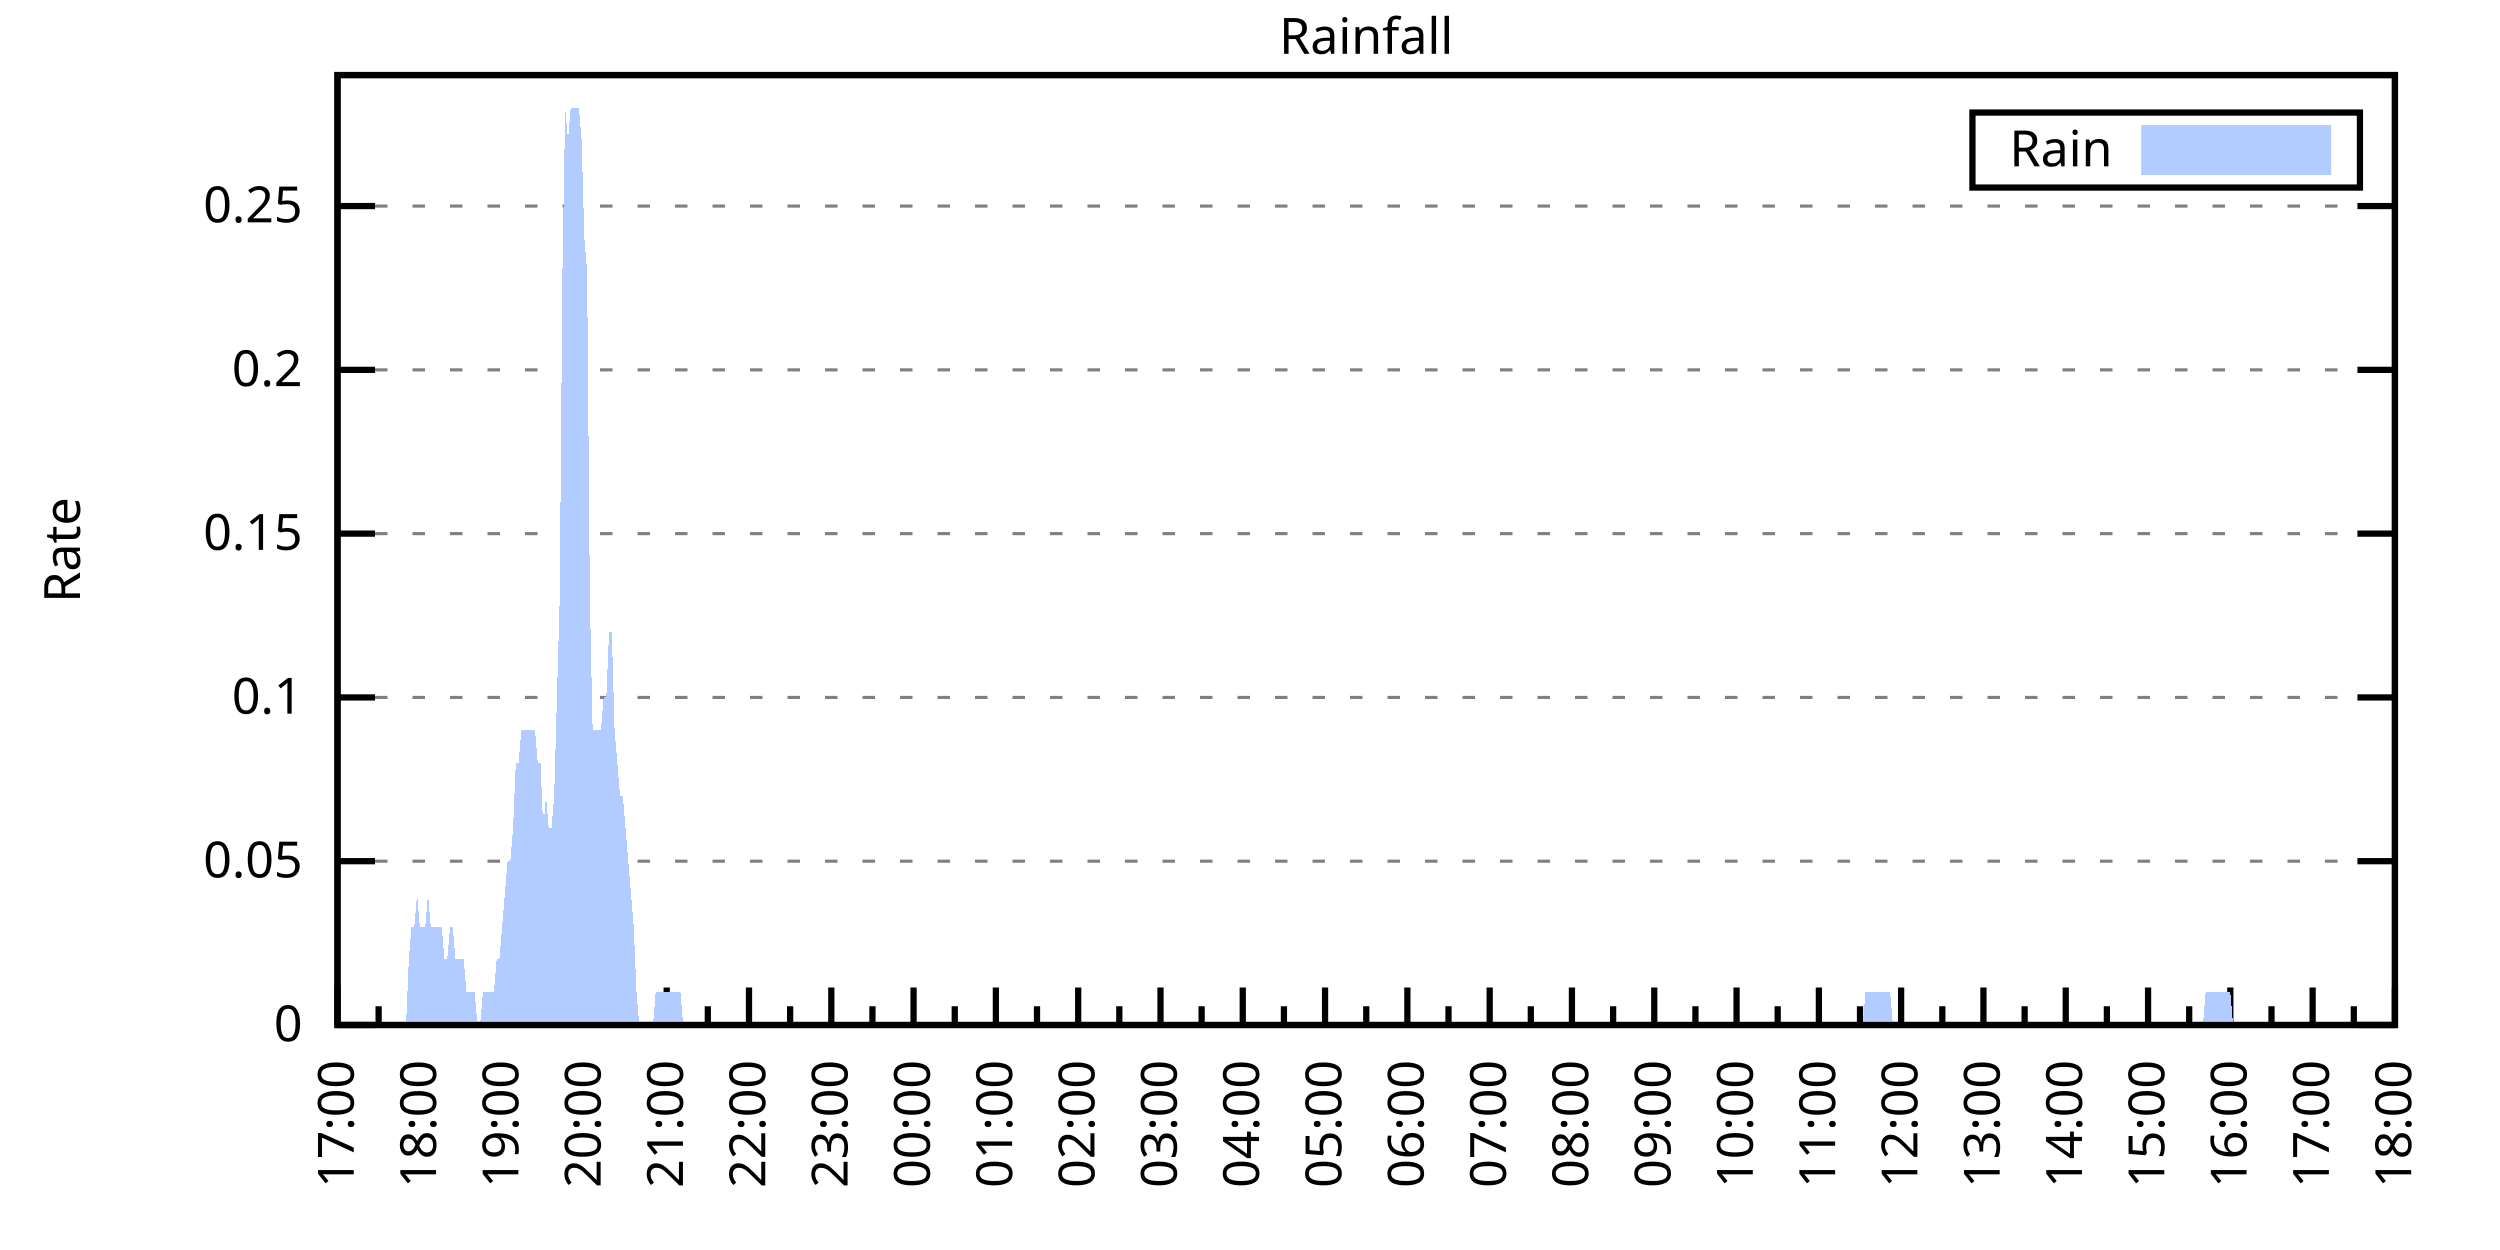
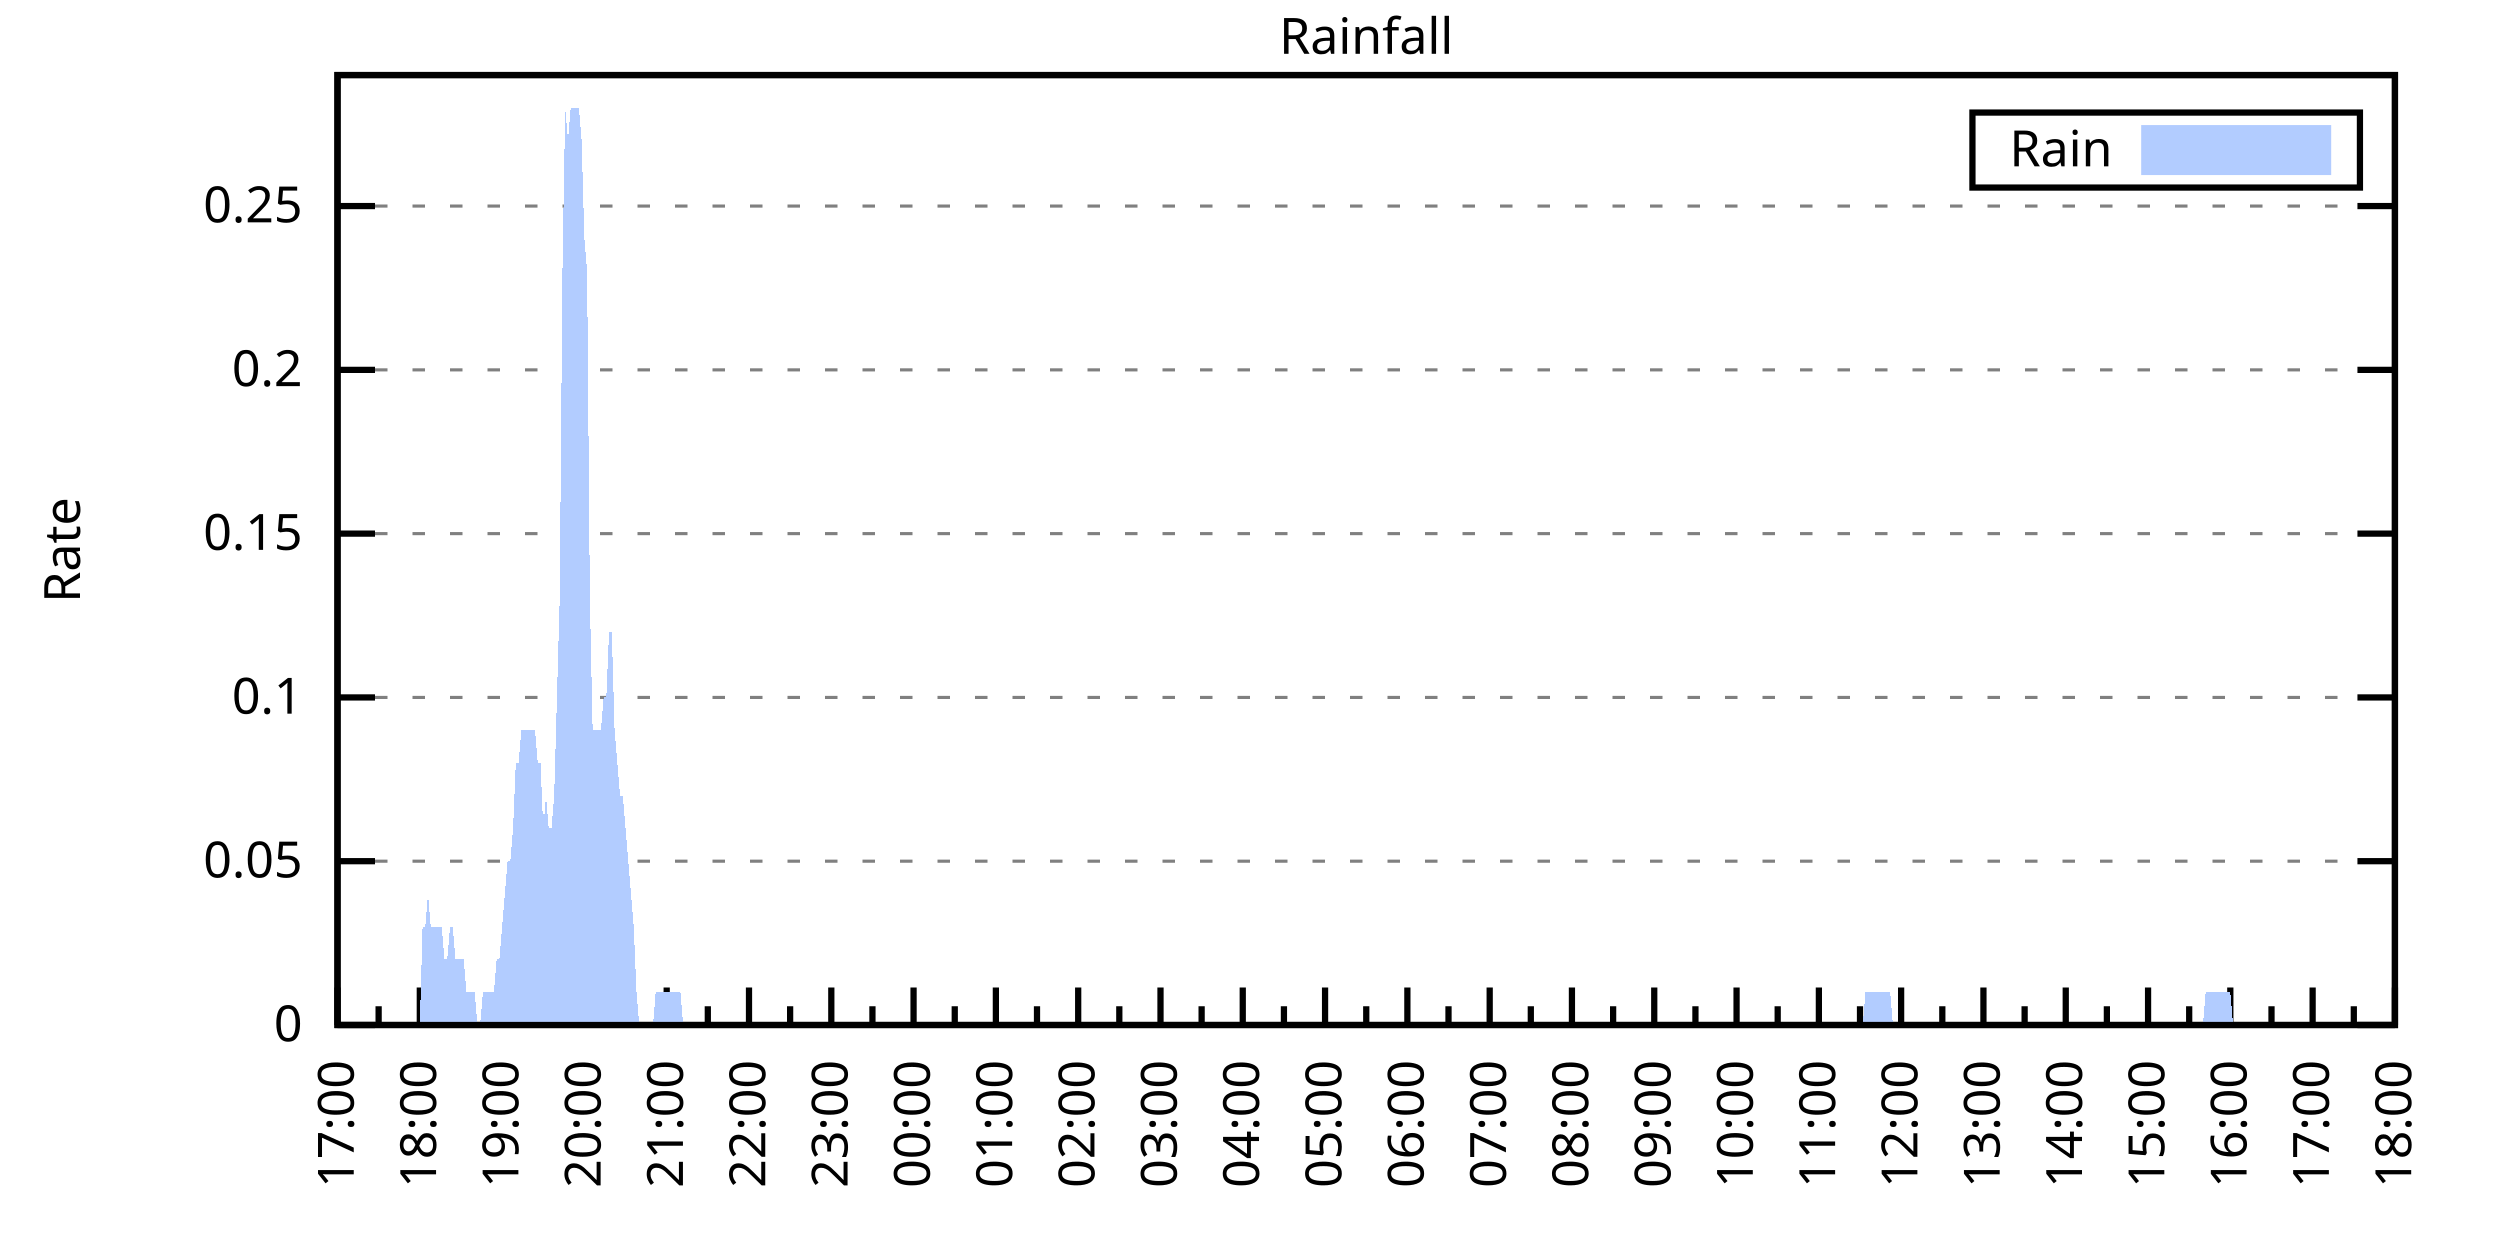
<svg xmlns="http://www.w3.org/2000/svg" xmlns:xlink="http://www.w3.org/1999/xlink" width="400" height="200" viewBox="0 0 400 200">
  <g id="gnuplot_canvas">
    <rect x="0" y="0" width="400" height="200" fill="none" />
    <defs>
      <circle id="gpDot" r="0.5" stroke-width="0.5" stroke="currentColor" />
      <path id="gpPt0" stroke-width="0.333" stroke="currentColor" d="M-1,0 h2 M0,-1 v2" />
      <path id="gpPt1" stroke-width="0.333" stroke="currentColor" d="M-1,-1 L1,1 M1,-1 L-1,1" />
      <path id="gpPt2" stroke-width="0.333" stroke="currentColor" d="M-1,0 L1,0 M0,-1 L0,1 M-1,-1 L1,1 M-1,1 L1,-1" />
      <rect id="gpPt3" stroke-width="0.333" stroke="currentColor" x="-1" y="-1" width="2" height="2" />
      <rect id="gpPt4" stroke-width="0.333" stroke="currentColor" fill="currentColor" x="-1" y="-1" width="2" height="2" />
      <circle id="gpPt5" stroke-width="0.333" stroke="currentColor" cx="0" cy="0" r="1" />
      <use xlink:href="#gpPt5" id="gpPt6" fill="currentColor" stroke="none" />
      <path id="gpPt7" stroke-width="0.333" stroke="currentColor" d="M0,-1.33 L-1.33,0.67 L1.33,0.67 z" />
      <use xlink:href="#gpPt7" id="gpPt8" fill="currentColor" stroke="none" />
      <use xlink:href="#gpPt7" id="gpPt9" stroke="currentColor" transform="rotate(180)" />
      <use xlink:href="#gpPt9" id="gpPt10" fill="currentColor" stroke="none" />
      <use xlink:href="#gpPt3" id="gpPt11" stroke="currentColor" transform="rotate(45)" />
      <use xlink:href="#gpPt11" id="gpPt12" fill="currentColor" stroke="none" />
      <path id="gpPt13" stroke-width="0.333" stroke="currentColor" d="M0,1.330 L1.265,0.411 L0.782,-1.067 L-0.782,-1.076 L-1.265,0.411 z" />
      <use xlink:href="#gpPt13" id="gpPt14" fill="currentColor" stroke="none" />
      <filter id="textbox" filterUnits="objectBoundingBox" x="0" y="0" height="1" width="1">
        <feFlood flood-color="white" flood-opacity="1" result="bgnd" />
        <feComposite in="SourceGraphic" in2="bgnd" operator="atop" />
      </filter>
      <filter id="greybox" filterUnits="objectBoundingBox" x="0" y="0" height="1" width="1">
        <feFlood flood-color="lightgrey" flood-opacity="1" result="grey" />
        <feComposite in="SourceGraphic" in2="grey" operator="atop" />
      </filter>
    </defs>
    <g fill="none" color="white" stroke="currentColor" stroke-width="1.00" stroke-linecap="butt" stroke-linejoin="miter">
</g>
    <g fill="none" color="black" stroke="currentColor" stroke-width="1.00" stroke-linecap="butt" stroke-linejoin="miter">
      <g stroke="none" shape-rendering="crispEdges">
        <polygon fill="rgb(255, 255, 255)" points="54.00,164.00 383.18,164.00 383.18,12.02 54.00,12.02 " />
      </g>
    </g>
    <g fill="none" color="black" stroke="currentColor" stroke-width="1.00" stroke-linecap="butt" stroke-linejoin="miter">
</g>
    <g fill="none" color="black" stroke="black" stroke-width="0.50" stroke-linecap="butt" stroke-linejoin="miter">
</g>
    <g fill="none" color="gray" stroke="currentColor" stroke-width="0.50" stroke-linecap="butt" stroke-linejoin="miter">
      <path stroke="gray" stroke-dasharray="2,4" class="gridline" d="M54.00,164.00 L383.19,164.00  " />
    </g>
    <g fill="none" color="gray" stroke="gray" stroke-width="1.00" stroke-linecap="butt" stroke-linejoin="miter">
</g>
    <g fill="none" color="black" stroke="currentColor" stroke-width="1.00" stroke-linecap="butt" stroke-linejoin="miter">
      <path stroke="black" d="M54.00,164.00 L60.00,164.00 M383.19,164.00 L377.19,164.00  " />
      <g transform="translate(48.40,166.60)" stroke="none" fill="black" font-family="Sans" font-size="8.00" text-anchor="end">
        <text>
          <tspan font-family="Sans"> 0</tspan>
        </text>
      </g>
    </g>
    <g fill="none" color="black" stroke="currentColor" stroke-width="1.00" stroke-linecap="butt" stroke-linejoin="miter">
</g>
    <g fill="none" color="black" stroke="black" stroke-width="0.50" stroke-linecap="butt" stroke-linejoin="miter">
</g>
    <g fill="none" color="gray" stroke="currentColor" stroke-width="0.50" stroke-linecap="butt" stroke-linejoin="miter">
      <path stroke="gray" stroke-dasharray="2,4" class="gridline" d="M54.00,137.79 L383.19,137.79  " />
    </g>
    <g fill="none" color="gray" stroke="gray" stroke-width="1.00" stroke-linecap="butt" stroke-linejoin="miter">
</g>
    <g fill="none" color="black" stroke="currentColor" stroke-width="1.00" stroke-linecap="butt" stroke-linejoin="miter">
      <path stroke="black" d="M54.00,137.79 L60.00,137.79 M383.19,137.79 L377.19,137.79  " />
      <g transform="translate(48.40,140.39)" stroke="none" fill="black" font-family="Sans" font-size="8.00" text-anchor="end">
        <text>
          <tspan font-family="Sans"> 0.05</tspan>
        </text>
      </g>
    </g>
    <g fill="none" color="black" stroke="currentColor" stroke-width="1.00" stroke-linecap="butt" stroke-linejoin="miter">
</g>
    <g fill="none" color="black" stroke="black" stroke-width="0.50" stroke-linecap="butt" stroke-linejoin="miter">
</g>
    <g fill="none" color="gray" stroke="currentColor" stroke-width="0.50" stroke-linecap="butt" stroke-linejoin="miter">
      <path stroke="gray" stroke-dasharray="2,4" class="gridline" d="M54.00,111.59 L383.19,111.59  " />
    </g>
    <g fill="none" color="gray" stroke="gray" stroke-width="1.00" stroke-linecap="butt" stroke-linejoin="miter">
</g>
    <g fill="none" color="black" stroke="currentColor" stroke-width="1.00" stroke-linecap="butt" stroke-linejoin="miter">
      <path stroke="black" d="M54.00,111.59 L60.00,111.59 M383.19,111.59 L377.19,111.59  " />
      <g transform="translate(48.40,114.19)" stroke="none" fill="black" font-family="Sans" font-size="8.00" text-anchor="end">
        <text>
          <tspan font-family="Sans"> 0.1</tspan>
        </text>
      </g>
    </g>
    <g fill="none" color="black" stroke="currentColor" stroke-width="1.00" stroke-linecap="butt" stroke-linejoin="miter">
</g>
    <g fill="none" color="black" stroke="black" stroke-width="0.50" stroke-linecap="butt" stroke-linejoin="miter">
</g>
    <g fill="none" color="gray" stroke="currentColor" stroke-width="0.50" stroke-linecap="butt" stroke-linejoin="miter">
      <path stroke="gray" stroke-dasharray="2,4" class="gridline" d="M54.00,85.38 L383.19,85.38  " />
    </g>
    <g fill="none" color="gray" stroke="gray" stroke-width="1.00" stroke-linecap="butt" stroke-linejoin="miter">
</g>
    <g fill="none" color="black" stroke="currentColor" stroke-width="1.00" stroke-linecap="butt" stroke-linejoin="miter">
      <path stroke="black" d="M54.00,85.38 L60.00,85.38 M383.19,85.38 L377.19,85.38  " />
      <g transform="translate(48.40,87.98)" stroke="none" fill="black" font-family="Sans" font-size="8.00" text-anchor="end">
        <text>
          <tspan font-family="Sans"> 0.15</tspan>
        </text>
      </g>
    </g>
    <g fill="none" color="black" stroke="currentColor" stroke-width="1.00" stroke-linecap="butt" stroke-linejoin="miter">
</g>
    <g fill="none" color="black" stroke="black" stroke-width="0.50" stroke-linecap="butt" stroke-linejoin="miter">
</g>
    <g fill="none" color="gray" stroke="currentColor" stroke-width="0.50" stroke-linecap="butt" stroke-linejoin="miter">
      <path stroke="gray" stroke-dasharray="2,4" class="gridline" d="M54.00,59.18 L383.19,59.18  " />
    </g>
    <g fill="none" color="gray" stroke="gray" stroke-width="1.00" stroke-linecap="butt" stroke-linejoin="miter">
</g>
    <g fill="none" color="black" stroke="currentColor" stroke-width="1.00" stroke-linecap="butt" stroke-linejoin="miter">
      <path stroke="black" d="M54.00,59.18 L60.00,59.18 M383.19,59.18 L377.19,59.18  " />
      <g transform="translate(48.40,61.78)" stroke="none" fill="black" font-family="Sans" font-size="8.00" text-anchor="end">
        <text>
          <tspan font-family="Sans"> 0.2</tspan>
        </text>
      </g>
    </g>
    <g fill="none" color="black" stroke="currentColor" stroke-width="1.00" stroke-linecap="butt" stroke-linejoin="miter">
</g>
    <g fill="none" color="black" stroke="black" stroke-width="0.50" stroke-linecap="butt" stroke-linejoin="miter">
</g>
    <g fill="none" color="gray" stroke="currentColor" stroke-width="0.50" stroke-linecap="butt" stroke-linejoin="miter">
      <path stroke="gray" stroke-dasharray="2,4" class="gridline" d="M54.00,32.97 L383.19,32.97  " />
    </g>
    <g fill="none" color="gray" stroke="gray" stroke-width="1.00" stroke-linecap="butt" stroke-linejoin="miter">
</g>
    <g fill="none" color="black" stroke="currentColor" stroke-width="1.00" stroke-linecap="butt" stroke-linejoin="miter">
      <path stroke="black" d="M54.00,32.97 L60.00,32.97 M383.19,32.97 L377.19,32.97  " />
      <g transform="translate(48.40,35.57)" stroke="none" fill="black" font-family="Sans" font-size="8.00" text-anchor="end">
        <text>
          <tspan font-family="Sans"> 0.25</tspan>
        </text>
      </g>
    </g>
    <g fill="none" color="black" stroke="currentColor" stroke-width="1.00" stroke-linecap="butt" stroke-linejoin="miter">
      <path stroke="black" d="M54.00,164.00 L54.00,158.00  " />
      <g transform="translate(56.60,169.60) rotate(270)" stroke="none" fill="black" font-family="Sans" font-size="8.00" text-anchor="end">
        <text>
          <tspan font-family="Sans">17:00</tspan>
        </text>
      </g>
    </g>
    <g fill="none" color="black" stroke="currentColor" stroke-width="1.00" stroke-linecap="butt" stroke-linejoin="miter">
      <path stroke="black" d="M60.58,164.00 L60.58,161.00 M67.17,164.00 L67.17,158.00  " />
      <g transform="translate(69.77,169.60) rotate(270)" stroke="none" fill="black" font-family="Sans" font-size="8.00" text-anchor="end">
        <text>
          <tspan font-family="Sans">18:00</tspan>
        </text>
      </g>
    </g>
    <g fill="none" color="black" stroke="currentColor" stroke-width="1.00" stroke-linecap="butt" stroke-linejoin="miter">
      <path stroke="black" d="M73.75,164.00 L73.75,161.00 M80.34,164.00 L80.34,158.00  " />
      <g transform="translate(82.94,169.60) rotate(270)" stroke="none" fill="black" font-family="Sans" font-size="8.00" text-anchor="end">
        <text>
          <tspan font-family="Sans">19:00</tspan>
        </text>
      </g>
    </g>
    <g fill="none" color="black" stroke="currentColor" stroke-width="1.00" stroke-linecap="butt" stroke-linejoin="miter">
      <path stroke="black" d="M86.92,164.00 L86.92,161.00 M93.50,164.00 L93.50,158.00  " />
      <g transform="translate(96.10,169.60) rotate(270)" stroke="none" fill="black" font-family="Sans" font-size="8.00" text-anchor="end">
        <text>
          <tspan font-family="Sans">20:00</tspan>
        </text>
      </g>
    </g>
    <g fill="none" color="black" stroke="currentColor" stroke-width="1.00" stroke-linecap="butt" stroke-linejoin="miter">
      <path stroke="black" d="M100.09,164.00 L100.09,161.00 M106.67,164.00 L106.67,158.00  " />
      <g transform="translate(109.27,169.60) rotate(270)" stroke="none" fill="black" font-family="Sans" font-size="8.00" text-anchor="end">
        <text>
          <tspan font-family="Sans">21:00</tspan>
        </text>
      </g>
    </g>
    <g fill="none" color="black" stroke="currentColor" stroke-width="1.00" stroke-linecap="butt" stroke-linejoin="miter">
      <path stroke="black" d="M113.25,164.00 L113.25,161.00 M119.84,164.00 L119.84,158.00  " />
      <g transform="translate(122.44,169.60) rotate(270)" stroke="none" fill="black" font-family="Sans" font-size="8.00" text-anchor="end">
        <text>
          <tspan font-family="Sans">22:00</tspan>
        </text>
      </g>
    </g>
    <g fill="none" color="black" stroke="currentColor" stroke-width="1.00" stroke-linecap="butt" stroke-linejoin="miter">
      <path stroke="black" d="M126.42,164.00 L126.42,161.00 M133.01,164.00 L133.01,158.00  " />
      <g transform="translate(135.61,169.60) rotate(270)" stroke="none" fill="black" font-family="Sans" font-size="8.00" text-anchor="end">
        <text>
          <tspan font-family="Sans">23:00</tspan>
        </text>
      </g>
    </g>
    <g fill="none" color="black" stroke="currentColor" stroke-width="1.00" stroke-linecap="butt" stroke-linejoin="miter">
      <path stroke="black" d="M139.59,164.00 L139.59,161.00 M146.17,164.00 L146.17,158.00  " />
      <g transform="translate(148.77,169.60) rotate(270)" stroke="none" fill="black" font-family="Sans" font-size="8.00" text-anchor="end">
        <text>
          <tspan font-family="Sans">00:00</tspan>
        </text>
      </g>
    </g>
    <g fill="none" color="black" stroke="currentColor" stroke-width="1.00" stroke-linecap="butt" stroke-linejoin="miter">
      <path stroke="black" d="M152.76,164.00 L152.76,161.00 M159.34,164.00 L159.34,158.00  " />
      <g transform="translate(161.94,169.60) rotate(270)" stroke="none" fill="black" font-family="Sans" font-size="8.00" text-anchor="end">
        <text>
          <tspan font-family="Sans">01:00</tspan>
        </text>
      </g>
    </g>
    <g fill="none" color="black" stroke="currentColor" stroke-width="1.00" stroke-linecap="butt" stroke-linejoin="miter">
      <path stroke="black" d="M165.92,164.00 L165.92,161.00 M172.51,164.00 L172.51,158.00  " />
      <g transform="translate(175.11,169.60) rotate(270)" stroke="none" fill="black" font-family="Sans" font-size="8.00" text-anchor="end">
        <text>
          <tspan font-family="Sans">02:00</tspan>
        </text>
      </g>
    </g>
    <g fill="none" color="black" stroke="currentColor" stroke-width="1.00" stroke-linecap="butt" stroke-linejoin="miter">
      <path stroke="black" d="M179.09,164.00 L179.09,161.00 M185.68,164.00 L185.68,158.00  " />
      <g transform="translate(188.28,169.60) rotate(270)" stroke="none" fill="black" font-family="Sans" font-size="8.00" text-anchor="end">
        <text>
          <tspan font-family="Sans">03:00</tspan>
        </text>
      </g>
    </g>
    <g fill="none" color="black" stroke="currentColor" stroke-width="1.00" stroke-linecap="butt" stroke-linejoin="miter">
      <path stroke="black" d="M192.26,164.00 L192.26,161.00 M198.84,164.00 L198.84,158.00  " />
      <g transform="translate(201.44,169.60) rotate(270)" stroke="none" fill="black" font-family="Sans" font-size="8.00" text-anchor="end">
        <text>
          <tspan font-family="Sans">04:00</tspan>
        </text>
      </g>
    </g>
    <g fill="none" color="black" stroke="currentColor" stroke-width="1.00" stroke-linecap="butt" stroke-linejoin="miter">
      <path stroke="black" d="M205.43,164.00 L205.43,161.00 M212.01,164.00 L212.01,158.00  " />
      <g transform="translate(214.61,169.60) rotate(270)" stroke="none" fill="black" font-family="Sans" font-size="8.00" text-anchor="end">
        <text>
          <tspan font-family="Sans">05:00</tspan>
        </text>
      </g>
    </g>
    <g fill="none" color="black" stroke="currentColor" stroke-width="1.00" stroke-linecap="butt" stroke-linejoin="miter">
      <path stroke="black" d="M218.60,164.00 L218.60,161.00 M225.18,164.00 L225.18,158.00  " />
      <g transform="translate(227.78,169.60) rotate(270)" stroke="none" fill="black" font-family="Sans" font-size="8.00" text-anchor="end">
        <text>
          <tspan font-family="Sans">06:00</tspan>
        </text>
      </g>
    </g>
    <g fill="none" color="black" stroke="currentColor" stroke-width="1.00" stroke-linecap="butt" stroke-linejoin="miter">
      <path stroke="black" d="M231.76,164.00 L231.76,161.00 M238.35,164.00 L238.35,158.00  " />
      <g transform="translate(240.95,169.60) rotate(270)" stroke="none" fill="black" font-family="Sans" font-size="8.00" text-anchor="end">
        <text>
          <tspan font-family="Sans">07:00</tspan>
        </text>
      </g>
    </g>
    <g fill="none" color="black" stroke="currentColor" stroke-width="1.00" stroke-linecap="butt" stroke-linejoin="miter">
      <path stroke="black" d="M244.93,164.00 L244.93,161.00 M251.51,164.00 L251.51,158.00  " />
      <g transform="translate(254.11,169.60) rotate(270)" stroke="none" fill="black" font-family="Sans" font-size="8.00" text-anchor="end">
        <text>
          <tspan font-family="Sans">08:00</tspan>
        </text>
      </g>
    </g>
    <g fill="none" color="black" stroke="currentColor" stroke-width="1.00" stroke-linecap="butt" stroke-linejoin="miter">
      <path stroke="black" d="M258.10,164.00 L258.10,161.00 M264.68,164.00 L264.68,158.00  " />
      <g transform="translate(267.28,169.60) rotate(270)" stroke="none" fill="black" font-family="Sans" font-size="8.00" text-anchor="end">
        <text>
          <tspan font-family="Sans">09:00</tspan>
        </text>
      </g>
    </g>
    <g fill="none" color="black" stroke="currentColor" stroke-width="1.00" stroke-linecap="butt" stroke-linejoin="miter">
      <path stroke="black" d="M271.27,164.00 L271.27,161.00 M277.85,164.00 L277.85,158.00  " />
      <g transform="translate(280.45,169.60) rotate(270)" stroke="none" fill="black" font-family="Sans" font-size="8.00" text-anchor="end">
        <text>
          <tspan font-family="Sans">10:00</tspan>
        </text>
      </g>
    </g>
    <g fill="none" color="black" stroke="currentColor" stroke-width="1.00" stroke-linecap="butt" stroke-linejoin="miter">
      <path stroke="black" d="M284.43,164.00 L284.43,161.00 M291.02,164.00 L291.02,158.00  " />
      <g transform="translate(293.62,169.60) rotate(270)" stroke="none" fill="black" font-family="Sans" font-size="8.00" text-anchor="end">
        <text>
          <tspan font-family="Sans">11:00</tspan>
        </text>
      </g>
    </g>
    <g fill="none" color="black" stroke="currentColor" stroke-width="1.00" stroke-linecap="butt" stroke-linejoin="miter">
      <path stroke="black" d="M297.60,164.00 L297.60,161.00 M304.18,164.00 L304.18,158.00  " />
      <g transform="translate(306.78,169.60) rotate(270)" stroke="none" fill="black" font-family="Sans" font-size="8.00" text-anchor="end">
        <text>
          <tspan font-family="Sans">12:00</tspan>
        </text>
      </g>
    </g>
    <g fill="none" color="black" stroke="currentColor" stroke-width="1.00" stroke-linecap="butt" stroke-linejoin="miter">
      <path stroke="black" d="M310.77,164.00 L310.77,161.00 M317.35,164.00 L317.35,158.00  " />
      <g transform="translate(319.95,169.60) rotate(270)" stroke="none" fill="black" font-family="Sans" font-size="8.00" text-anchor="end">
        <text>
          <tspan font-family="Sans">13:00</tspan>
        </text>
      </g>
    </g>
    <g fill="none" color="black" stroke="currentColor" stroke-width="1.00" stroke-linecap="butt" stroke-linejoin="miter">
      <path stroke="black" d="M323.94,164.00 L323.94,161.00 M330.52,164.00 L330.52,158.00  " />
      <g transform="translate(333.12,169.60) rotate(270)" stroke="none" fill="black" font-family="Sans" font-size="8.00" text-anchor="end">
        <text>
          <tspan font-family="Sans">14:00</tspan>
        </text>
      </g>
    </g>
    <g fill="none" color="black" stroke="currentColor" stroke-width="1.00" stroke-linecap="butt" stroke-linejoin="miter">
      <path stroke="black" d="M337.10,164.00 L337.10,161.00 M343.69,164.00 L343.69,158.00  " />
      <g transform="translate(346.29,169.60) rotate(270)" stroke="none" fill="black" font-family="Sans" font-size="8.00" text-anchor="end">
        <text>
          <tspan font-family="Sans">15:00</tspan>
        </text>
      </g>
    </g>
    <g fill="none" color="black" stroke="currentColor" stroke-width="1.00" stroke-linecap="butt" stroke-linejoin="miter">
      <path stroke="black" d="M350.27,164.00 L350.27,161.00 M356.85,164.00 L356.85,158.00  " />
      <g transform="translate(359.45,169.60) rotate(270)" stroke="none" fill="black" font-family="Sans" font-size="8.00" text-anchor="end">
        <text>
          <tspan font-family="Sans">16:00</tspan>
        </text>
      </g>
    </g>
    <g fill="none" color="black" stroke="currentColor" stroke-width="1.00" stroke-linecap="butt" stroke-linejoin="miter">
      <path stroke="black" d="M363.44,164.00 L363.44,161.00 M370.02,164.00 L370.02,158.00  " />
      <g transform="translate(372.62,169.60) rotate(270)" stroke="none" fill="black" font-family="Sans" font-size="8.00" text-anchor="end">
        <text>
          <tspan font-family="Sans">17:00</tspan>
        </text>
      </g>
    </g>
    <g fill="none" color="black" stroke="currentColor" stroke-width="1.00" stroke-linecap="butt" stroke-linejoin="miter">
      <path stroke="black" d="M376.61,164.00 L376.61,161.00 M383.19,164.00 L383.19,158.00  " />
      <g transform="translate(385.79,169.60) rotate(270)" stroke="none" fill="black" font-family="Sans" font-size="8.00" text-anchor="end">
        <text>
          <tspan font-family="Sans">18:00</tspan>
        </text>
      </g>
    </g>
    <g fill="none" color="black" stroke="currentColor" stroke-width="1.00" stroke-linecap="butt" stroke-linejoin="miter">
</g>
    <g fill="none" color="black" stroke="currentColor" stroke-width="1.00" stroke-linecap="butt" stroke-linejoin="miter">
      <path stroke="black" d="M54.00,12.01 L54.00,164.00 L383.19,164.00 L383.19,12.01 L54.00,12.01 Z  " />
    </g>
    <g fill="none" color="black" stroke="currentColor" stroke-width="1.00" stroke-linecap="butt" stroke-linejoin="miter">
      <g transform="translate(12.80,88.01) rotate(270)" stroke="none" fill="black" font-family="Sans" font-size="8.00" text-anchor="middle">
        <text>
          <tspan font-family="Sans">Rate</tspan>
        </text>
      </g>
    </g>
    <g fill="none" color="black" stroke="currentColor" stroke-width="1.00" stroke-linecap="butt" stroke-linejoin="miter">
</g>
    <g fill="none" color="black" stroke="currentColor" stroke-width="1.00" stroke-linecap="butt" stroke-linejoin="miter">
      <path stroke="black" d="M315.59,30.01 L315.59,18.01 L377.59,18.01 L377.59,30.01 L315.59,30.01 Z  " />
    </g>
    <g id="Rainfall_plot_1">
      <g fill="none" color="white" stroke="black" stroke-width="2.00" stroke-linecap="butt" stroke-linejoin="miter">
</g>
      <g fill="none" color="black" stroke="currentColor" stroke-width="2.00" stroke-linecap="butt" stroke-linejoin="miter">
        <g transform="translate(337.99,26.61)" stroke="none" fill="black" font-family="Sans" font-size="8.00" text-anchor="end">
          <text>
            <tspan font-family="Sans">Rain</tspan>
          </text>
        </g>
      </g>
      <g fill="none" color="black" stroke="currentColor" stroke-width="2.00" stroke-linecap="butt" stroke-linejoin="miter">
        <g stroke="none" shape-rendering="crispEdges">
          <polygon fill="rgb(178, 204, 255)" points="343.59,27.01 371.99,27.01 371.99,21.01 343.59,21.01 " />
        </g>
        <path stroke="rgb(178, 204, 255)" d="M343.59,27.01 L371.99,27.01 L371.99,21.01 L343.59,21.01 L343.59,27.01 Z  " />
      </g>
      <g fill="none" color="black" stroke="currentColor" stroke-width="2.00" stroke-linecap="butt" stroke-linejoin="miter">
        <g stroke="none" shape-rendering="crispEdges">
-           <polygon fill="rgb(178, 204, 255)" points="61.02,164.00 61.46,164.00 61.90,164.00 62.34,164.00 62.78,164.00 63.22,164.00 63.66,164.00 64.10,164.00 64.53,164.00 64.97,164.00 65.41,153.52 65.85,148.28 66.29,148.28 66.73,143.04 67.17,148.28 67.61,148.28 68.05,148.28 68.48,143.04 68.92,148.28 69.36,148.28 69.80,148.28 70.24,148.28 70.68,148.28 71.12,153.52 71.56,153.52 72.00,148.28 72.43,148.28 72.87,153.52 73.31,153.52 73.75,153.52 74.19,153.52 74.63,158.76 75.07,158.76 75.51,158.76 75.95,158.76 76.38,164.00 76.82,164.00 77.26,158.76 77.70,158.76 78.14,158.76 78.58,158.76 79.02,158.76 79.46,153.52 79.90,153.52 80.34,148.28 80.77,143.04 81.21,137.79 81.65,137.79 82.09,132.55 82.53,122.07 82.97,122.07 83.41,116.83 83.85,116.83 84.29,116.83 84.72,116.83 85.16,116.83 85.60,116.83 86.04,122.07 86.48,122.07 86.92,132.55 87.36,127.31 87.80,132.55 88.24,132.55 88.67,127.31 89.11,111.59 89.55,95.87 89.99,43.46 90.43,17.25 90.87,22.49 91.31,17.25 91.75,17.25 92.19,17.25 92.62,17.25 93.06,22.49 93.50,38.22 93.94,43.46 94.38,95.87 94.82,116.83 95.26,116.83 95.70,116.83 96.14,116.83 96.58,111.59 97.01,111.59 97.45,101.11 97.89,101.11 98.33,116.83 98.77,122.07 99.21,127.31 99.65,127.31 100.09,132.55 100.53,137.79 100.96,143.04 101.40,148.28 101.84,158.76 102.28,164.00 102.72,164.00 103.16,164.00 103.60,164.00 104.04,164.00 104.48,164.00 104.91,158.76 105.35,158.76 105.79,158.76 106.23,158.76 106.67,158.76 107.11,158.76 107.55,158.76 107.99,158.76 108.43,158.76 108.87,158.76 109.30,164.00 109.74,164.00 110.18,164.00 110.62,164.00 111.06,164.00 111.50,164.00 111.94,164.00 112.38,164.00 112.82,164.00 113.25,164.00 113.69,164.00 114.13,164.00 114.57,164.00 115.01,164.00 115.45,164.00 115.89,164.00 116.33,164.00 116.77,164.00 117.20,164.00 117.64,164.00 118.08,164.00 118.52,164.00 118.96,164.00 119.40,164.00 119.84,164.00 120.28,164.00 120.72,164.00 121.15,164.00 121.59,164.00 122.03,164.00 122.47,164.00 122.91,164.00 123.35,164.00 123.79,164.00 124.23,164.00 124.67,164.00 125.11,164.00 125.54,164.00 125.98,164.00 126.42,164.00 126.86,164.00 127.30,164.00 127.74,164.00 128.18,164.00 128.62,164.00 129.06,164.00 129.49,164.00 129.93,164.00 130.37,164.00 130.81,164.00 131.25,164.00 131.69,164.00 132.13,164.00 132.57,164.00 133.01,164.00 133.44,164.00 133.88,164.00 134.32,164.00 134.76,164.00 135.20,164.00 135.64,164.00 136.08,164.00 136.52,164.00 136.96,164.00 137.39,164.00 137.83,164.00 138.27,164.00 138.71,164.00 139.15,164.00 139.59,164.00 140.03,164.00 140.47,164.00 140.91,164.00 141.35,164.00 141.78,164.00 142.22,164.00 142.66,164.00 143.10,164.00 143.54,164.00 143.98,164.00 144.42,164.00 144.86,164.00 145.30,164.00 145.73,164.00 146.17,164.00 146.61,164.00 147.05,164.00 147.49,164.00 147.93,164.00 148.37,164.00 148.81,164.00 149.25,164.00 149.68,164.00 150.12,164.00 150.56,164.00 151.00,164.00 151.44,164.00 151.88,164.00 152.32,164.00 152.76,164.00 153.20,164.00 153.63,164.00 154.07,164.00 154.51,164.00 154.95,164.00 155.39,164.00 155.83,164.00 156.27,164.00 156.71,164.00 157.15,164.00 157.59,164.00 158.02,164.00 158.46,164.00 158.90,164.00 159.34,164.00 159.78,164.00 160.22,164.00 160.66,164.00 161.10,164.00 161.54,164.00 161.97,164.00 162.41,164.00 162.85,164.00 163.29,164.00 163.73,164.00 164.17,164.00 164.61,164.00 165.05,164.00 165.49,164.00 165.92,164.00 166.36,164.00 166.80,164.00 167.24,164.00 167.68,164.00 168.12,164.00 168.56,164.00 169.00,164.00 169.44,164.00 169.87,164.00 170.31,164.00 170.75,164.00 171.19,164.00 171.63,164.00 172.07,164.00 172.51,164.00 172.95,164.00 173.39,164.00 173.83,164.00 174.26,164.00 174.70,164.00 175.14,164.00 175.58,164.00 176.02,164.00 176.46,164.00 176.90,164.00 177.34,164.00 177.78,164.00 178.21,164.00 178.65,164.00 179.09,164.00 179.53,164.00 179.97,164.00 180.41,164.00 180.85,164.00 181.29,164.00 181.73,164.00 182.16,164.00 182.60,164.00 183.04,164.00 183.48,164.00 183.92,164.00 184.36,164.00 184.80,164.00 185.24,164.00 185.68,164.00 186.11,164.00 186.55,164.00 186.99,164.00 187.43,164.00 187.87,164.00 188.31,164.00 188.75,164.00 189.19,164.00 189.63,164.00 190.07,164.00 190.50,164.00 190.94,164.00 191.38,164.00 191.82,164.00 192.26,164.00 192.70,164.00 193.14,164.00 193.58,164.00 194.02,164.00 194.45,164.00 194.89,164.00 195.33,164.00 195.77,164.00 196.21,164.00 196.65,164.00 197.09,164.00 197.53,164.00 197.97,164.00 198.40,164.00 198.84,164.00 199.28,164.00 199.72,164.00 200.16,164.00 200.60,164.00 201.04,164.00 201.48,164.00 201.92,164.00 202.35,164.00 202.79,164.00 203.23,164.00 203.67,164.00 204.11,164.00 204.55,164.00 204.99,164.00 205.43,164.00 205.87,164.00 206.31,164.00 206.74,164.00 207.18,164.00 207.62,164.00 208.06,164.00 208.50,164.00 208.94,164.00 209.38,164.00 209.82,164.00 210.26,164.00 210.69,164.00 211.13,164.00 211.57,164.00 212.01,164.00 212.45,164.00 212.89,164.00 213.33,164.00 213.77,164.00 214.21,164.00 214.64,164.00 215.08,164.00 215.52,164.00 215.96,164.00 216.40,164.00 216.84,164.00 217.28,164.00 217.72,164.00 218.16,164.00 218.60,164.00 219.03,164.00 219.47,164.00 219.91,164.00 220.35,164.00 220.79,164.00 221.23,164.00 221.67,164.00 222.11,164.00 222.55,164.00 222.98,164.00 223.42,164.00 223.86,164.00 224.30,164.00 224.74,164.00 225.18,164.00 225.62,164.00 226.06,164.00 226.50,164.00 226.93,164.00 227.37,164.00 227.81,164.00 228.25,164.00 228.69,164.00 229.13,164.00 229.57,164.00 230.01,164.00 230.45,164.00 230.88,164.00 231.32,164.00 231.76,164.00 232.20,164.00 232.64,164.00 233.08,164.00 233.52,164.00 233.96,164.00 234.40,164.00 234.84,164.00 235.27,164.00 235.71,164.00 236.15,164.00 236.59,164.00 237.03,164.00 237.47,164.00 237.91,164.00 238.35,164.00 238.79,164.00 239.22,164.00 239.66,164.00 240.10,164.00 240.54,164.00 240.98,164.00 241.42,164.00 241.86,164.00 242.30,164.00 242.74,164.00 243.17,164.00 243.61,164.00 244.05,164.00 244.49,164.00 244.93,164.00 245.37,164.00 245.81,164.00 246.25,164.00 246.69,164.00 247.12,164.00 247.56,164.00 248.00,164.00 248.44,164.00 248.88,164.00 249.32,164.00 249.76,164.00 250.20,164.00 250.64,164.00 251.08,164.00 251.51,164.00 251.95,164.00 252.39,164.00 252.83,164.00 253.27,164.00 253.71,164.00 254.15,164.00 254.59,164.00 255.03,164.00 255.46,164.00 255.90,164.00 256.34,164.00 256.78,164.00 257.22,164.00 257.66,164.00 258.10,164.00 258.54,164.00 258.98,164.00 259.41,164.00 259.85,164.00 260.29,164.00 260.73,164.00 261.17,164.00 261.61,164.00 262.05,164.00 262.49,164.00 262.93,164.00 263.36,164.00 263.80,164.00 264.24,164.00 264.68,164.00 265.12,164.00 265.56,164.00 266.00,164.00 266.44,164.00 266.88,164.00 267.32,164.00 267.75,164.00 268.19,164.00 268.63,164.00 269.07,164.00 269.51,164.00 269.95,164.00 270.39,164.00 270.83,164.00 271.27,164.00 271.70,164.00 272.14,164.00 272.58,164.00 273.02,164.00 273.46,164.00 273.90,164.00 274.34,164.00 274.78,164.00 275.22,164.00 275.65,164.00 276.09,164.00 276.53,164.00 276.97,164.00 277.41,164.00 277.85,164.00 278.29,164.00 278.73,164.00 279.17,164.00 279.60,164.00 280.04,164.00 280.48,164.00 280.92,164.00 281.36,164.00 281.80,164.00 282.24,164.00 282.68,164.00 283.12,164.00 283.56,164.00 283.99,164.00 284.43,164.00 284.87,164.00 285.31,164.00 285.75,164.00 286.19,164.00 286.63,164.00 287.07,164.00 287.51,164.00 287.94,164.00 288.38,164.00 288.82,164.00 289.26,164.00 289.70,164.00 290.14,164.00 290.58,164.00 291.02,164.00 291.46,164.00 291.89,164.00 292.33,164.00 292.77,164.00 293.21,164.00 293.65,164.00 294.09,164.00 294.53,164.00 294.97,164.00 295.41,164.00 295.84,164.00 296.28,164.00 296.72,164.00 297.16,164.00 297.60,164.00 298.04,164.00 298.48,158.76 298.92,158.76 299.36,158.76 299.80,158.76 300.23,158.76 300.67,158.76 301.11,158.76 301.55,158.76 301.99,158.76 302.43,158.76 302.87,164.00 303.31,164.00 303.75,164.00 304.18,164.00 304.62,164.00 305.06,164.00 305.50,164.00 305.94,164.00 306.38,164.00 306.82,164.00 307.26,164.00 307.70,164.00 308.13,164.00 308.57,164.00 309.01,164.00 309.45,164.00 309.89,164.00 310.33,164.00 310.77,164.00 311.21,164.00 311.65,164.00 312.08,164.00 312.52,164.00 312.96,164.00 313.40,164.00 313.84,164.00 314.28,164.00 314.72,164.00 315.16,164.00 315.60,164.00 316.04,164.00 316.47,164.00 316.91,164.00 317.35,164.00 317.79,164.00 318.23,164.00 318.67,164.00 319.11,164.00 319.55,164.00 319.99,164.00 320.42,164.00 320.86,164.00 321.30,164.00 321.74,164.00 322.18,164.00 322.62,164.00 323.06,164.00 323.50,164.00 323.94,164.00 324.37,164.00 324.81,164.00 325.25,164.00 325.69,164.00 326.13,164.00 326.57,164.00 327.01,164.00 327.45,164.00 327.89,164.00 328.33,164.00 328.76,164.00 329.20,164.00 329.64,164.00 330.08,164.00 330.52,164.00 330.96,164.00 331.40,164.00 331.84,164.00 332.28,164.00 332.71,164.00 333.15,164.00 333.59,164.00 334.03,164.00 334.47,164.00 334.91,164.00 335.35,164.00 335.79,164.00 336.23,164.00 336.66,164.00 337.10,164.00 337.54,164.00 337.98,164.00 338.42,164.00 338.86,164.00 339.30,164.00 339.74,164.00 340.18,164.00 340.61,164.00 341.05,164.00 341.49,164.00 341.93,164.00 342.37,164.00 342.81,164.00 343.25,164.00 343.69,164.00 344.13,164.00 344.57,164.00 345.00,164.00 345.44,164.00 345.88,164.00 346.32,164.00 346.76,164.00 347.20,164.00 347.64,164.00 348.08,164.00 348.52,164.00 348.95,164.00 349.39,164.00 349.83,164.00 350.27,164.00 350.71,164.00 351.15,164.00 351.59,164.00 352.03,164.00 352.47,164.00 352.90,158.76 353.34,158.76 353.78,158.76 354.22,158.76 354.66,158.76 355.10,158.76 355.54,158.76 355.98,158.76 356.42,158.76 356.85,158.76 357.29,164.00 357.73,164.00 358.17,164.00 358.61,164.00 359.05,164.00 359.49,164.00 359.93,164.00 360.37,164.00 360.81,164.00 361.24,164.00 361.68,164.00 362.12,164.00 362.56,164.00 363.00,164.00 363.44,164.00 363.88,164.00 364.32,164.00 364.76,164.00 365.19,164.00 365.63,164.00 366.07,164.00 366.51,164.00 366.95,164.00 367.39,164.00 367.83,164.00 368.27,164.00 368.71,164.00 369.14,164.00 369.58,164.00 370.02,164.00 370.46,164.00 370.90,164.00 371.34,164.00 371.78,164.00 372.22,164.00 372.66,164.00 373.09,164.00 373.53,164.00 373.97,164.00 374.41,164.00 374.85,164.00 375.29,164.00 375.73,164.00 376.17,164.00 376.61,164.00 376.61,164.00 61.02,164.00 " />
+           <polygon fill="rgb(178, 204, 255)" points="63.22,164.00 63.66,164.00 64.10,164.00 64.53,164.00 64.97,164.00 65.41,164.00 65.85,164.00 66.29,164.00 66.73,164.00 67.17,164.00 67.61,148.28 68.05,148.28 68.48,143.04 68.92,148.28 69.36,148.28 69.80,148.28 70.24,148.28 70.68,148.28 71.12,153.52 71.56,153.52 72.00,148.28 72.43,148.28 72.87,153.52 73.31,153.52 73.75,153.52 74.19,153.52 74.63,158.76 75.07,158.76 75.51,158.76 75.95,158.76 76.38,164.00 76.82,164.00 77.26,158.76 77.70,158.76 78.14,158.76 78.58,158.76 79.02,158.76 79.46,153.52 79.90,153.52 80.34,148.28 80.77,143.04 81.21,137.79 81.65,137.79 82.09,132.55 82.53,122.07 82.97,122.07 83.41,116.83 83.85,116.83 84.29,116.83 84.72,116.83 85.16,116.83 85.60,116.83 86.04,122.07 86.48,122.07 86.92,132.55 87.36,127.31 87.80,132.55 88.24,132.55 88.67,127.31 89.11,111.59 89.55,95.87 89.99,43.46 90.43,17.25 90.87,22.49 91.31,17.25 91.75,17.25 92.19,17.25 92.62,17.25 93.06,22.49 93.50,38.22 93.94,43.46 94.38,95.87 94.82,116.83 95.26,116.83 95.70,116.83 96.14,116.83 96.58,111.59 97.01,111.59 97.45,101.11 97.89,101.11 98.33,116.83 98.77,122.07 99.21,127.31 99.65,127.31 100.09,132.55 100.53,137.79 100.96,143.04 101.40,148.28 101.84,158.76 102.28,164.00 102.72,164.00 103.16,164.00 103.60,164.00 104.04,164.00 104.48,164.00 104.91,158.76 105.35,158.76 105.79,158.76 106.23,158.76 106.67,158.76 107.11,158.76 107.55,158.76 107.99,158.76 108.43,158.76 108.87,158.76 109.30,164.00 109.74,164.00 110.18,164.00 110.62,164.00 111.06,164.00 111.50,164.00 111.94,164.00 112.38,164.00 112.82,164.00 113.25,164.00 113.69,164.00 114.13,164.00 114.57,164.00 115.01,164.00 115.45,164.00 115.89,164.00 116.33,164.00 116.77,164.00 117.20,164.00 117.64,164.00 118.08,164.00 118.52,164.00 118.96,164.00 119.40,164.00 119.84,164.00 120.28,164.00 120.72,164.00 121.15,164.00 121.59,164.00 122.03,164.00 122.47,164.00 122.91,164.00 123.35,164.00 123.79,164.00 124.23,164.00 124.67,164.00 125.11,164.00 125.54,164.00 125.98,164.00 126.42,164.00 126.86,164.00 127.30,164.00 127.74,164.00 128.18,164.00 128.62,164.00 129.06,164.00 129.49,164.00 129.93,164.00 130.37,164.00 130.81,164.00 131.25,164.00 131.69,164.00 132.13,164.00 132.57,164.00 133.01,164.00 133.44,164.00 133.88,164.00 134.32,164.00 134.76,164.00 135.20,164.00 135.64,164.00 136.08,164.00 136.52,164.00 136.96,164.00 137.39,164.00 137.83,164.00 138.27,164.00 138.71,164.00 139.15,164.00 139.59,164.00 140.03,164.00 140.47,164.00 140.91,164.00 141.35,164.00 141.78,164.00 142.22,164.00 142.66,164.00 143.10,164.00 143.54,164.00 143.98,164.00 144.42,164.00 144.86,164.00 145.30,164.00 145.73,164.00 146.17,164.00 146.61,164.00 147.05,164.00 147.49,164.00 147.93,164.00 148.37,164.00 148.81,164.00 149.25,164.00 149.68,164.00 150.12,164.00 150.56,164.00 151.00,164.00 151.44,164.00 151.88,164.00 152.32,164.00 152.76,164.00 153.20,164.00 153.63,164.00 154.07,164.00 154.51,164.00 154.95,164.00 155.39,164.00 155.83,164.00 156.27,164.00 156.71,164.00 157.15,164.00 157.59,164.00 158.02,164.00 158.46,164.00 158.90,164.00 159.34,164.00 159.78,164.00 160.22,164.00 160.66,164.00 161.10,164.00 161.54,164.00 161.97,164.00 162.41,164.00 162.85,164.00 163.29,164.00 163.73,164.00 164.17,164.00 164.61,164.00 165.05,164.00 165.49,164.00 165.92,164.00 166.36,164.00 166.80,164.00 167.24,164.00 167.68,164.00 168.12,164.00 168.56,164.00 169.00,164.00 169.44,164.00 169.87,164.00 170.31,164.00 170.75,164.00 171.19,164.00 171.63,164.00 172.07,164.00 172.51,164.00 172.95,164.00 173.39,164.00 173.83,164.00 174.26,164.00 174.70,164.00 175.14,164.00 175.58,164.00 176.02,164.00 176.46,164.00 176.90,164.00 177.34,164.00 177.78,164.00 178.21,164.00 178.65,164.00 179.09,164.00 179.53,164.00 179.97,164.00 180.41,164.00 180.85,164.00 181.29,164.00 181.73,164.00 182.16,164.00 182.60,164.00 183.04,164.00 183.48,164.00 183.92,164.00 184.36,164.00 184.80,164.00 185.24,164.00 185.68,164.00 186.11,164.00 186.55,164.00 186.99,164.00 187.43,164.00 187.87,164.00 188.31,164.00 188.75,164.00 189.19,164.00 189.63,164.00 190.07,164.00 190.50,164.00 190.94,164.00 191.38,164.00 191.82,164.00 192.26,164.00 192.70,164.00 193.14,164.00 193.58,164.00 194.02,164.00 194.45,164.00 194.89,164.00 195.33,164.00 195.77,164.00 196.21,164.00 196.65,164.00 197.09,164.00 197.53,164.00 197.97,164.00 198.40,164.00 198.84,164.00 199.28,164.00 199.72,164.00 200.16,164.00 200.60,164.00 201.04,164.00 201.48,164.00 201.92,164.00 202.35,164.00 202.79,164.00 203.23,164.00 203.67,164.00 204.11,164.00 204.55,164.00 204.99,164.00 205.43,164.00 205.87,164.00 206.31,164.00 206.74,164.00 207.18,164.00 207.62,164.00 208.06,164.00 208.50,164.00 208.94,164.00 209.38,164.00 209.82,164.00 210.26,164.00 210.69,164.00 211.13,164.00 211.57,164.00 212.01,164.00 212.45,164.00 212.89,164.00 213.33,164.00 213.77,164.00 214.21,164.00 214.64,164.00 215.08,164.00 215.52,164.00 215.96,164.00 216.40,164.00 216.84,164.00 217.28,164.00 217.72,164.00 218.16,164.00 218.60,164.00 219.03,164.00 219.47,164.00 219.91,164.00 220.35,164.00 220.79,164.00 221.23,164.00 221.67,164.00 222.11,164.00 222.55,164.00 222.98,164.00 223.42,164.00 223.86,164.00 224.30,164.00 224.74,164.00 225.18,164.00 225.62,164.00 226.06,164.00 226.50,164.00 226.93,164.00 227.37,164.00 227.81,164.00 228.25,164.00 228.69,164.00 229.13,164.00 229.57,164.00 230.01,164.00 230.45,164.00 230.88,164.00 231.32,164.00 231.76,164.00 232.20,164.00 232.64,164.00 233.08,164.00 233.52,164.00 233.96,164.00 234.40,164.00 234.84,164.00 235.27,164.00 235.71,164.00 236.15,164.00 236.59,164.00 237.03,164.00 237.47,164.00 237.91,164.00 238.35,164.00 238.79,164.00 239.22,164.00 239.66,164.00 240.10,164.00 240.54,164.00 240.98,164.00 241.42,164.00 241.86,164.00 242.30,164.00 242.74,164.00 243.17,164.00 243.61,164.00 244.05,164.00 244.49,164.00 244.93,164.00 245.37,164.00 245.81,164.00 246.25,164.00 246.69,164.00 247.12,164.00 247.56,164.00 248.00,164.00 248.44,164.00 248.88,164.00 249.32,164.00 249.76,164.00 250.20,164.00 250.64,164.00 251.08,164.00 251.51,164.00 251.95,164.00 252.39,164.00 252.83,164.00 253.27,164.00 253.71,164.00 254.15,164.00 254.59,164.00 255.03,164.00 255.46,164.00 255.90,164.00 256.34,164.00 256.78,164.00 257.22,164.00 257.66,164.00 258.10,164.00 258.54,164.00 258.98,164.00 259.41,164.00 259.85,164.00 260.29,164.00 260.73,164.00 261.17,164.00 261.61,164.00 262.05,164.00 262.49,164.00 262.93,164.00 263.36,164.00 263.80,164.00 264.24,164.00 264.68,164.00 265.12,164.00 265.56,164.00 266.00,164.00 266.44,164.00 266.88,164.00 267.32,164.00 267.75,164.00 268.19,164.00 268.63,164.00 269.07,164.00 269.51,164.00 269.95,164.00 270.39,164.00 270.83,164.00 271.27,164.00 271.70,164.00 272.14,164.00 272.58,164.00 273.02,164.00 273.46,164.00 273.90,164.00 274.34,164.00 274.78,164.00 275.22,164.00 275.65,164.00 276.09,164.00 276.53,164.00 276.97,164.00 277.41,164.00 277.85,164.00 278.29,164.00 278.73,164.00 279.17,164.00 279.60,164.00 280.04,164.00 280.48,164.00 280.92,164.00 281.36,164.00 281.80,164.00 282.24,164.00 282.68,164.00 283.12,164.00 283.56,164.00 283.99,164.00 284.43,164.00 284.87,164.00 285.31,164.00 285.75,164.00 286.19,164.00 286.63,164.00 287.07,164.00 287.51,164.00 287.94,164.00 288.38,164.00 288.82,164.00 289.26,164.00 289.70,164.00 290.14,164.00 290.58,164.00 291.02,164.00 291.46,164.00 291.89,164.00 292.33,164.00 292.77,164.00 293.21,164.00 293.65,164.00 294.09,164.00 294.53,164.00 294.97,164.00 295.41,164.00 295.84,164.00 296.28,164.00 296.72,164.00 297.16,164.00 297.60,164.00 298.04,164.00 298.48,158.76 298.92,158.76 299.36,158.76 299.80,158.76 300.23,158.76 300.67,158.76 301.11,158.76 301.55,158.76 301.99,158.76 302.43,158.76 302.87,164.00 303.31,164.00 303.75,164.00 304.18,164.00 304.62,164.00 305.06,164.00 305.50,164.00 305.94,164.00 306.38,164.00 306.82,164.00 307.26,164.00 307.70,164.00 308.13,164.00 308.57,164.00 309.01,164.00 309.45,164.00 309.89,164.00 310.33,164.00 310.77,164.00 311.21,164.00 311.65,164.00 312.08,164.00 312.52,164.00 312.96,164.00 313.40,164.00 313.84,164.00 314.28,164.00 314.72,164.00 315.16,164.00 315.60,164.00 316.04,164.00 316.47,164.00 316.91,164.00 317.35,164.00 317.79,164.00 318.23,164.00 318.67,164.00 319.11,164.00 319.55,164.00 319.99,164.00 320.42,164.00 320.86,164.00 321.30,164.00 321.74,164.00 322.18,164.00 322.62,164.00 323.06,164.00 323.50,164.00 323.94,164.00 324.37,164.00 324.81,164.00 325.25,164.00 325.69,164.00 326.13,164.00 326.57,164.00 327.01,164.00 327.45,164.00 327.89,164.00 328.33,164.00 328.76,164.00 329.20,164.00 329.64,164.00 330.08,164.00 330.52,164.00 330.96,164.00 331.40,164.00 331.84,164.00 332.28,164.00 332.71,164.00 333.15,164.00 333.59,164.00 334.03,164.00 334.47,164.00 334.91,164.00 335.35,164.00 335.79,164.00 336.23,164.00 336.66,164.00 337.10,164.00 337.54,164.00 337.98,164.00 338.42,164.00 338.86,164.00 339.30,164.00 339.74,164.00 340.18,164.00 340.61,164.00 341.05,164.00 341.49,164.00 341.93,164.00 342.37,164.00 342.81,164.00 343.25,164.00 343.69,164.00 344.13,164.00 344.57,164.00 345.00,164.00 345.44,164.00 345.88,164.00 346.32,164.00 346.76,164.00 347.20,164.00 347.64,164.00 348.08,164.00 348.52,164.00 348.95,164.00 349.39,164.00 349.83,164.00 350.27,164.00 350.71,164.00 351.15,164.00 351.59,164.00 352.03,164.00 352.47,164.00 352.90,158.76 353.34,158.76 353.78,158.76 354.22,158.76 354.66,158.76 355.10,158.76 355.54,158.76 355.98,158.76 356.42,158.76 356.85,158.76 357.29,164.00 357.73,164.00 358.17,164.00 358.61,164.00 359.05,164.00 359.49,164.00 359.93,164.00 360.37,164.00 360.81,164.00 361.24,164.00 361.68,164.00 362.12,164.00 362.56,164.00 363.00,164.00 363.44,164.00 363.88,164.00 364.32,164.00 364.76,164.00 365.19,164.00 365.63,164.00 366.07,164.00 366.51,164.00 366.95,164.00 367.39,164.00 367.83,164.00 368.27,164.00 368.71,164.00 369.14,164.00 369.58,164.00 370.02,164.00 370.46,164.00 370.90,164.00 371.34,164.00 371.78,164.00 372.22,164.00 372.66,164.00 373.09,164.00 373.53,164.00 373.97,164.00 374.41,164.00 374.85,164.00 375.29,164.00 375.73,164.00 376.17,164.00 376.61,164.00 377.05,164.00 377.48,164.00 377.92,164.00 378.36,164.00 378.80,164.00 378.80,164.00 63.22,164.00 " />
        </g>
      </g>
    </g>
    <g fill="none" color="black" stroke="currentColor" stroke-width="2.00" stroke-linecap="butt" stroke-linejoin="miter">
</g>
    <g fill="none" color="black" stroke="black" stroke-width="1.00" stroke-linecap="butt" stroke-linejoin="miter">
</g>
    <g fill="none" color="black" stroke="currentColor" stroke-width="1.00" stroke-linecap="butt" stroke-linejoin="miter">
      <path stroke="black" d="M54.00,12.01 L54.00,164.00 L383.19,164.00 L383.19,12.01 L54.00,12.01 Z  " />
    </g>
    <g fill="none" color="black" stroke="currentColor" stroke-width="1.00" stroke-linecap="butt" stroke-linejoin="miter">
      <g transform="translate(218.59,8.61)" stroke="none" fill="black" font-family="Sans" font-size="8.00" text-anchor="middle">
        <text>
          <tspan font-family="Sans">Rainfall</tspan>
        </text>
      </g>
    </g>
    <g fill="none" color="black" stroke="currentColor" stroke-width="1.00" stroke-linecap="butt" stroke-linejoin="miter">
</g>
  </g>
</svg>
